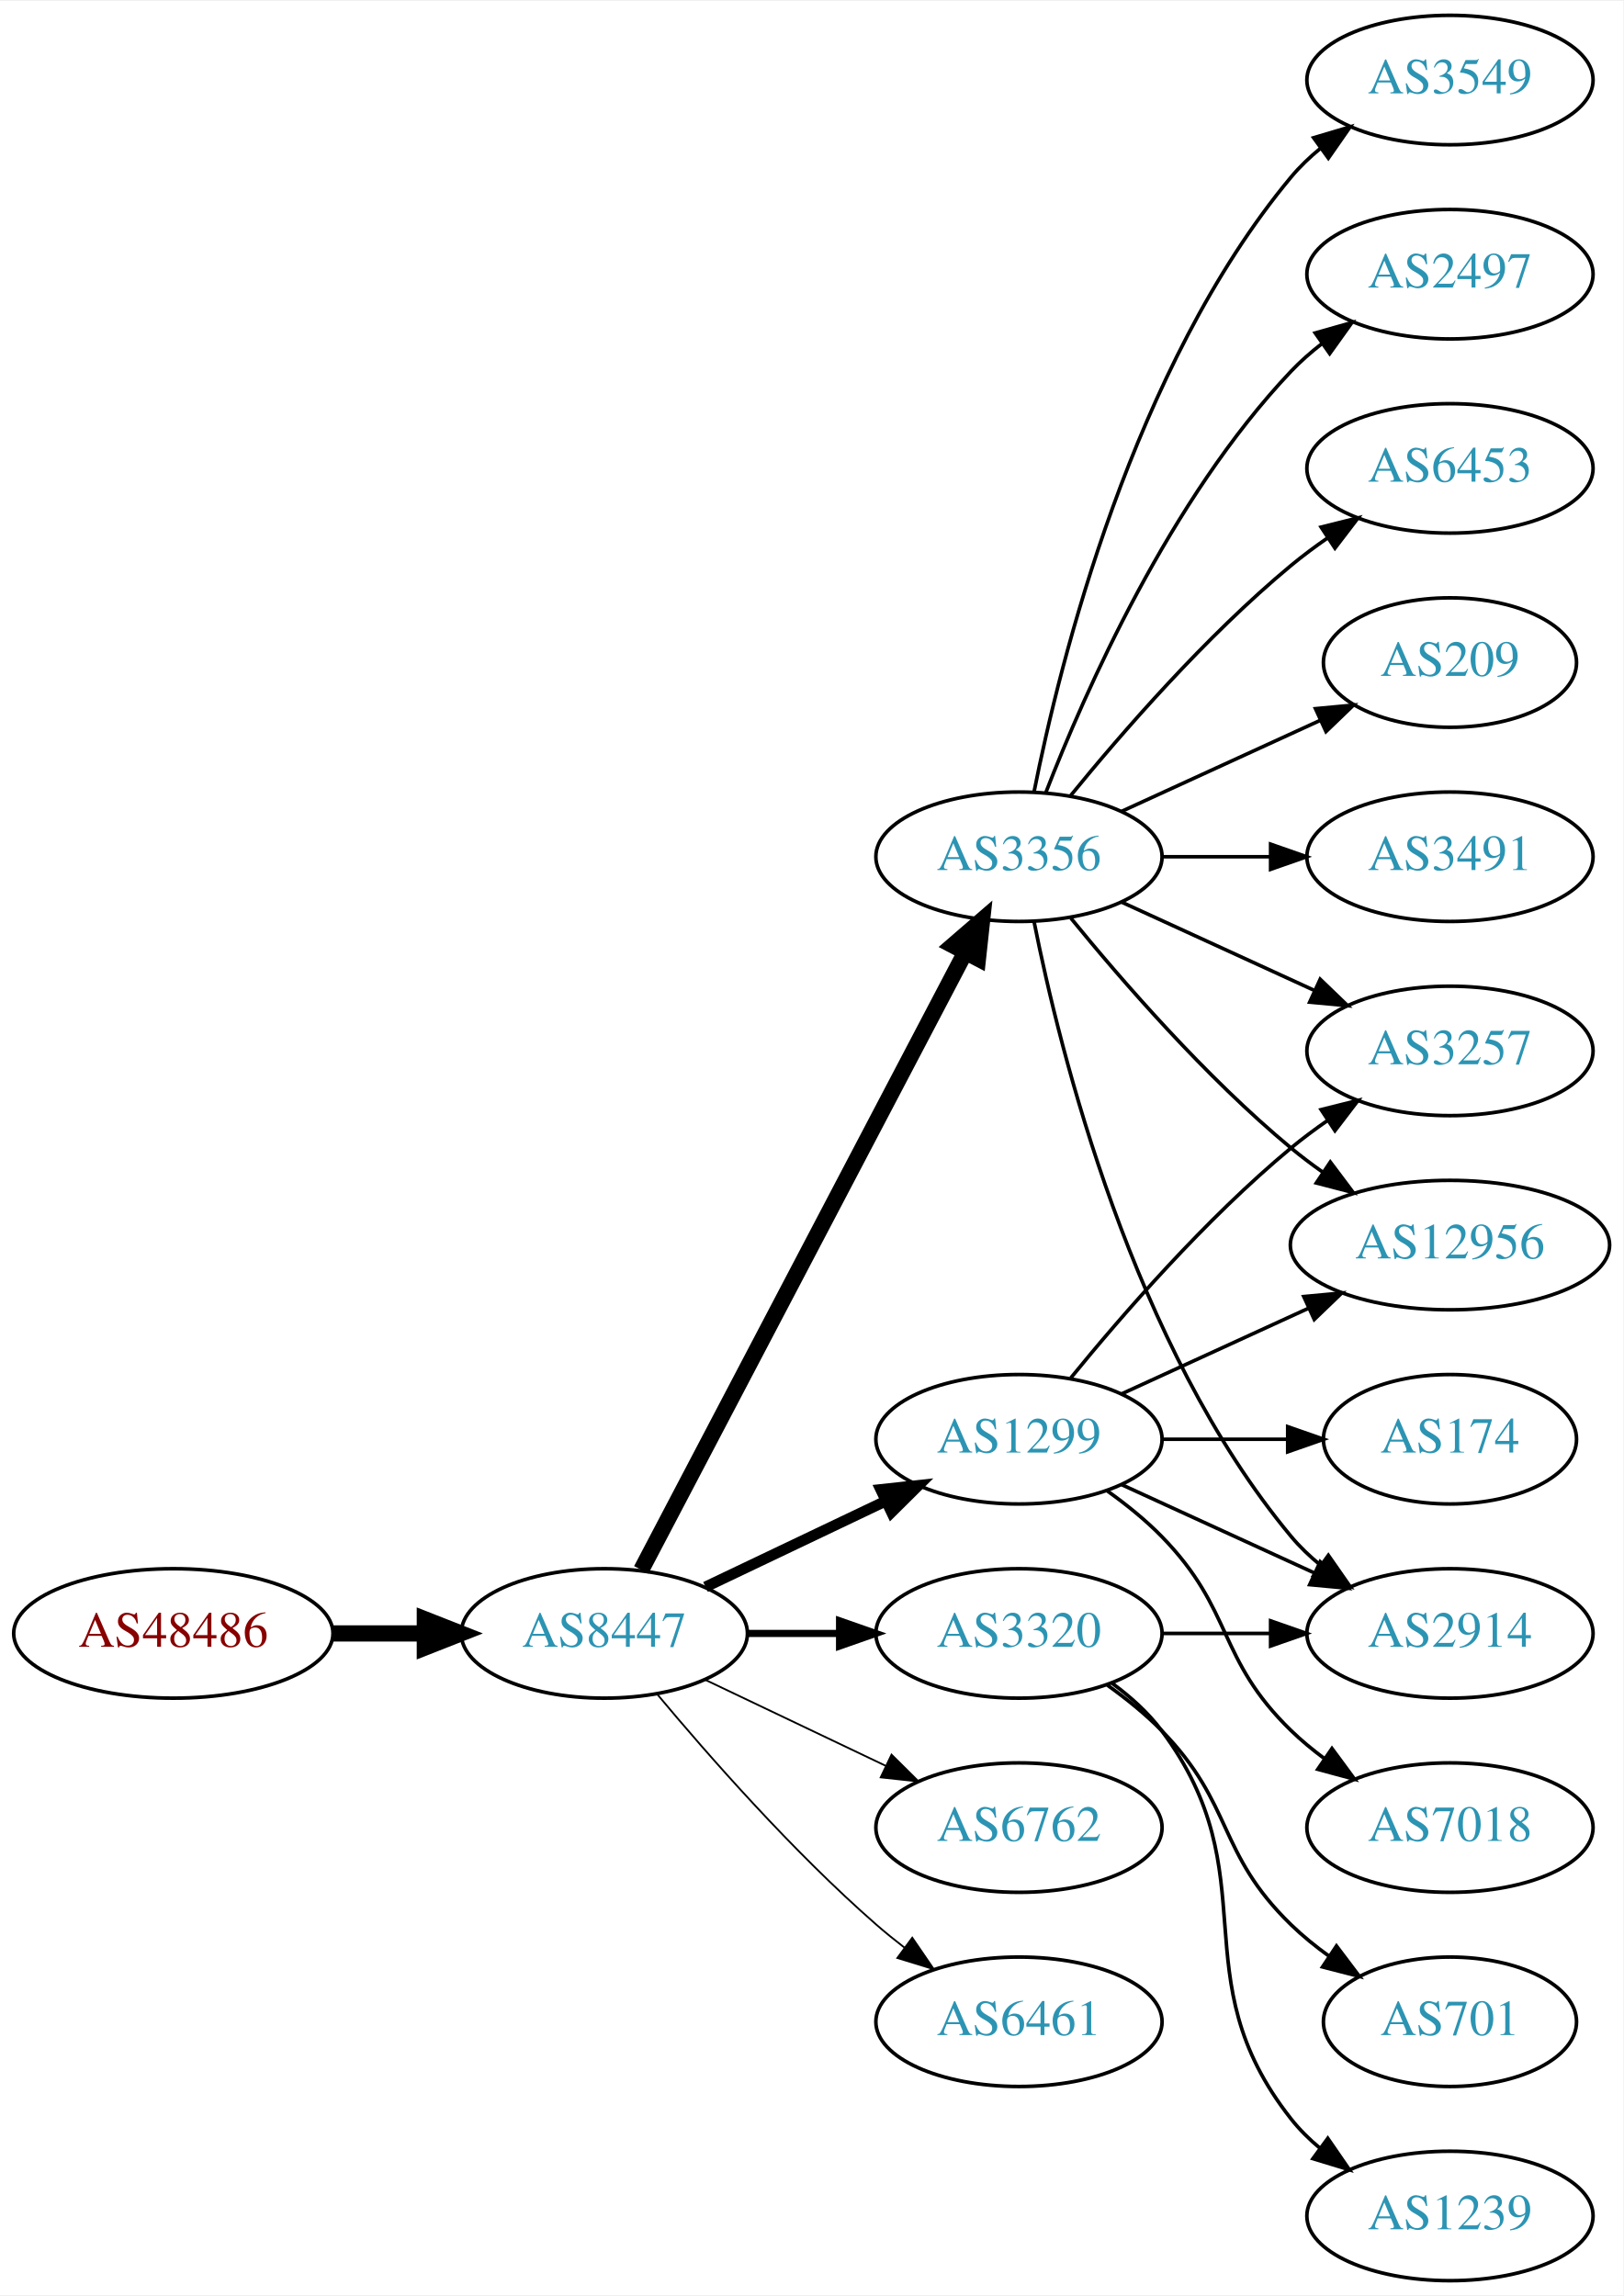
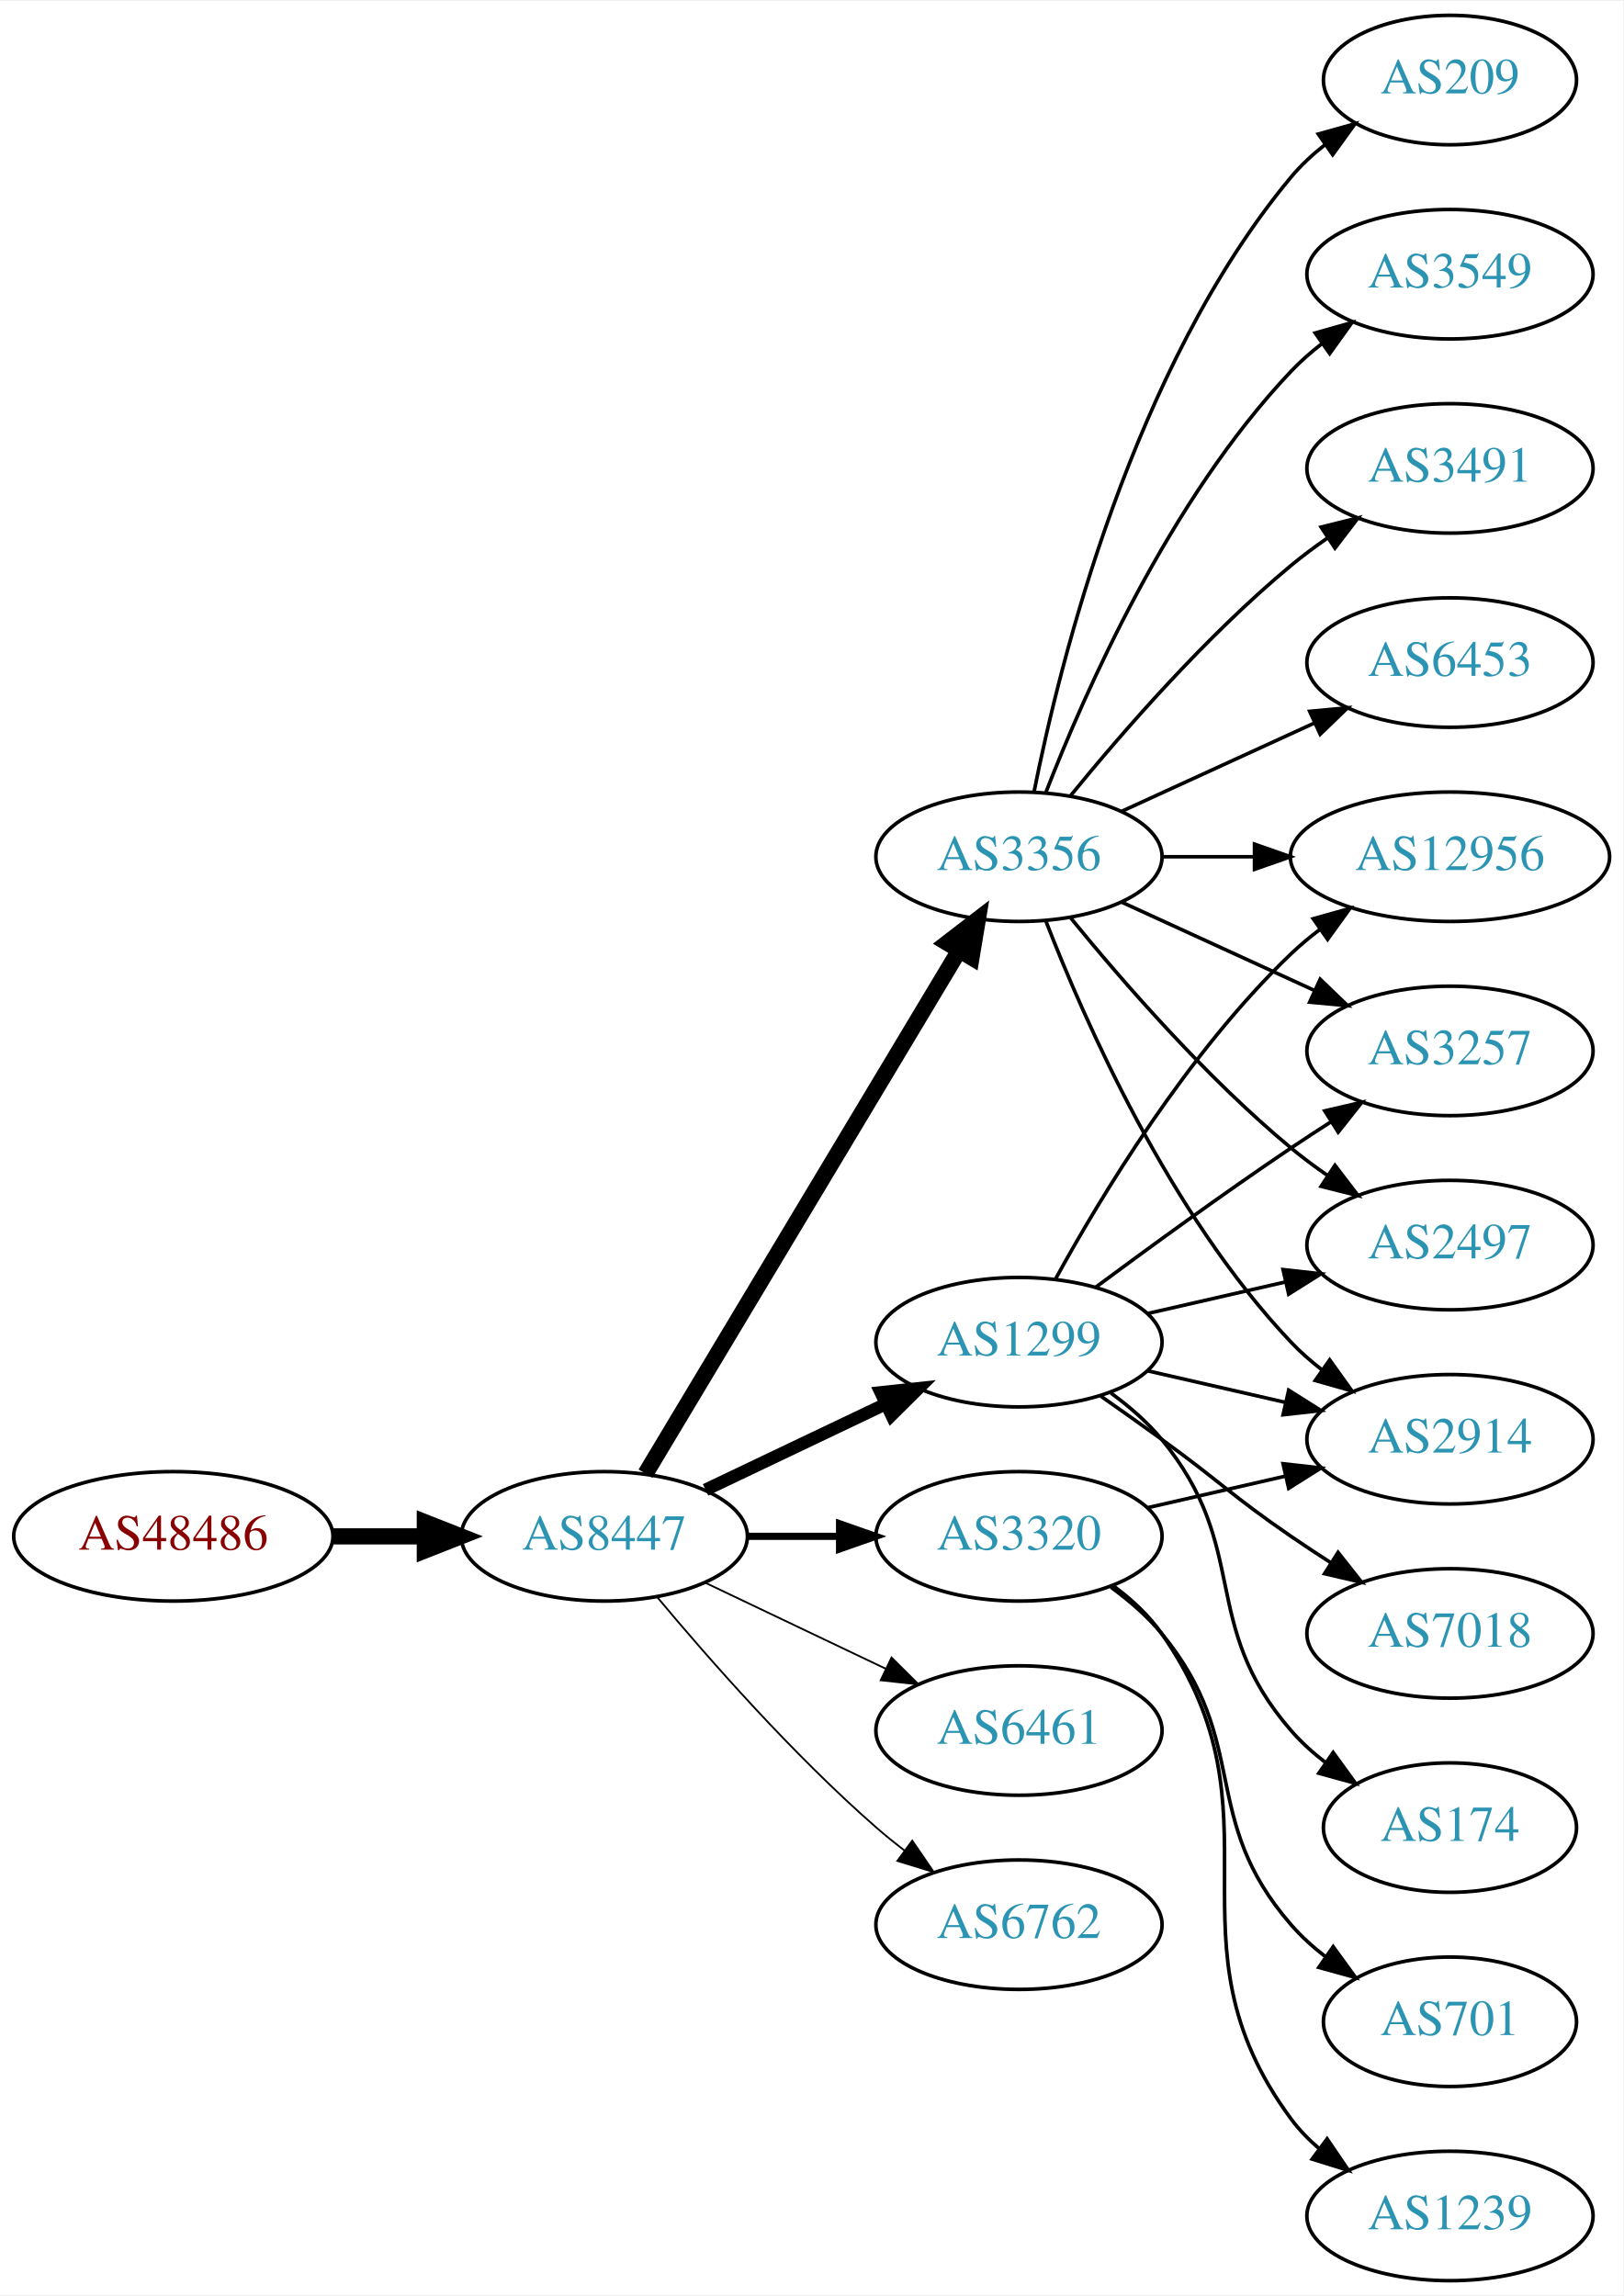
<svg xmlns="http://www.w3.org/2000/svg" xmlns:xlink="http://www.w3.org/1999/xlink" width="451pt" height="638pt" viewBox="0.00 0.00 451.37 638.00">
  <g id="graph0" class="graph" transform="scale(1 1) rotate(0) translate(4 634)">
    <polygon fill="white" stroke="none" points="-4,4 -4,-634 447.37,-634 447.37,4 -4,4" />
    <g id="node1" class="node">
      <g id="a_node1">
        <a xlink:href="/asn/48486" xlink:title="AS48486 ~ Leder und Schuh AG [AT]">
-           <ellipse fill="#ffffff" stroke="black" cx="44.196" cy="-180" rx="44.393" ry="18" />
-           <text text-anchor="middle" x="44.196" y="-176.3" font-family="Times,serif" font-size="14.00" fill="#880000">AS48486</text>
+           <ellipse fill="#ffffff" stroke="black" cx="44.196" cy="-207" rx="44.393" ry="18" />
+           <text text-anchor="middle" x="44.196" y="-203.3" font-family="Times,serif" font-size="14.00" fill="#880000">AS48486</text>
        </a>
      </g>
    </g>
    <g id="node2" class="node">
      <g id="a_node2">
        <a xlink:href="/asn/8447" xlink:title="AS8447 ~ A1 Telekom Austria AG [AT]">
-           <ellipse fill="#ffffff" stroke="black" cx="164.039" cy="-180" rx="39.794" ry="18" />
-           <text text-anchor="middle" x="164.039" y="-176.3" font-family="Times,serif" font-size="14.00" fill="#2c94b3">AS8447</text>
+           <ellipse fill="#ffffff" stroke="black" cx="164.039" cy="-207" rx="39.794" ry="18" />
+           <text text-anchor="middle" x="164.039" y="-203.3" font-family="Times,serif" font-size="14.00" fill="#2c94b3">AS8447</text>
        </a>
      </g>
    </g>
    <g id="edge1" class="edge">
-       <path fill="none" stroke="black" stroke-width="4.5" d="M88.407,-180C96.72,-180 105.482,-180 113.965,-180" />
-       <polygon fill="black" stroke="black" stroke-width="4.5" points="114.123,-183.938 124.123,-180 114.123,-176.063 114.123,-183.938" />
+       <path fill="none" stroke="black" stroke-width="4.5" d="M88.407,-207C96.72,-207 105.482,-207 113.965,-207" />
+       <polygon fill="black" stroke="black" stroke-width="4.5" points="114.123,-210.938 124.123,-207 114.123,-203.063 114.123,-210.938" />
    </g>
    <g id="node3" class="node">
      <g id="a_node3">
+         <a xlink:href="/asn/3320" xlink:title="AS3320 ~ DTAG [DE]">
+           <ellipse fill="#ffffff" stroke="black" cx="279.332" cy="-207" rx="39.794" ry="18" />
+           <text text-anchor="middle" x="279.332" y="-203.3" font-family="Times,serif" font-size="14.00" fill="#2c94b3">AS3320</text>
+         </a>
+       </g>
+     </g>
+     <g id="edge2" class="edge">
+       <path fill="none" stroke="black" stroke-width="2" d="M203.711,-207C211.914,-207 220.678,-207 229.21,-207" />
+       <polygon fill="black" stroke="black" stroke-width="2" points="229.449,-210.5 239.449,-207 229.449,-203.5 229.449,-210.5" />
+     </g>
+     <g id="node4" class="node">
+       <g id="a_node4">
        <a xlink:href="/asn/3356" xlink:title="AS3356 ~ LEVEL3 [US]">
          <ellipse fill="#ffffff" stroke="black" cx="279.332" cy="-396" rx="39.794" ry="18" />
          <text text-anchor="middle" x="279.332" y="-392.3" font-family="Times,serif" font-size="14.00" fill="#2c94b3">AS3356</text>
        </a>
      </g>
    </g>
-     <g id="edge2" class="edge">
-       <path fill="none" stroke="black" stroke-width="4.5" d="M174.31,-197.676C194.151,-235.505 240.829,-324.499 264.316,-369.278" />
-       <polygon fill="black" stroke="black" stroke-width="4.5" points="260.959,-371.356 269.091,-378.383 267.933,-367.698 260.959,-371.356" />
-     </g>
-     <g id="node4" class="node">
-       <g id="a_node4">
-         <a xlink:href="/asn/3320" xlink:title="AS3320 ~ DTAG [DE]">
-           <ellipse fill="#ffffff" stroke="black" cx="279.332" cy="-180" rx="39.794" ry="18" />
-           <text text-anchor="middle" x="279.332" y="-176.3" font-family="Times,serif" font-size="14.00" fill="#2c94b3">AS3320</text>
-         </a>
-       </g>
-     </g>
    <g id="edge3" class="edge">
-       <path fill="none" stroke="black" stroke-width="2" d="M203.711,-180C211.914,-180 220.678,-180 229.21,-180" />
-       <polygon fill="black" stroke="black" stroke-width="2" points="229.449,-183.5 239.449,-180 229.449,-176.5 229.449,-183.5" />
+       <path fill="none" stroke="black" stroke-width="4.5" d="M175.494,-224.442C195.475,-257.775 239.18,-330.686 262.666,-369.866" />
+       <polygon fill="black" stroke="black" stroke-width="4.5" points="259.383,-372.048 267.902,-378.6 266.137,-367.999 259.383,-372.048" />
    </g>
    <g id="node5" class="node">
      <g id="a_node5">
        <a xlink:href="/asn/1299" xlink:title="AS1299 ~ Telia Carrier [EU]">
-           <ellipse fill="#ffffff" stroke="black" cx="279.332" cy="-234" rx="39.794" ry="18" />
-           <text text-anchor="middle" x="279.332" y="-230.3" font-family="Times,serif" font-size="14.00" fill="#2c94b3">AS1299</text>
+           <ellipse fill="#ffffff" stroke="black" cx="279.332" cy="-261" rx="39.794" ry="18" />
+           <text text-anchor="middle" x="279.332" y="-257.3" font-family="Times,serif" font-size="14.00" fill="#2c94b3">AS1299</text>
        </a>
      </g>
    </g>
    <g id="edge4" class="edge">
-       <path fill="none" stroke="black" stroke-width="3" d="M192.175,-192.934C207.169,-200.081 225.99,-209.052 242.213,-216.785" />
-       <polygon fill="black" stroke="black" stroke-width="3" points="240.884,-220.028 251.417,-221.171 243.895,-213.709 240.884,-220.028" />
+       <path fill="none" stroke="black" stroke-width="3.5" d="M192.175,-219.934C207.169,-227.081 225.99,-236.052 242.213,-243.785" />
+       <polygon fill="black" stroke="black" stroke-width="3.5" points="240.884,-247.028 251.417,-248.171 243.895,-240.709 240.884,-247.028" />
    </g>
    <g id="node6" class="node">
      <g id="a_node6">
-         <a xlink:href="/asn/6762" xlink:title="AS6762 ~ TELECOM ITALIA SPARKLE S.p.A. [IT]">
-           <ellipse fill="#ffffff" stroke="black" cx="279.332" cy="-126" rx="39.794" ry="18" />
-           <text text-anchor="middle" x="279.332" y="-122.3" font-family="Times,serif" font-size="14.00" fill="#2c94b3">AS6762</text>
+         <a xlink:href="/asn/6461" xlink:title="AS6461 ~ Zayo Bandwidth [US]">
+           <ellipse fill="#ffffff" stroke="black" cx="279.332" cy="-153" rx="39.794" ry="18" />
+           <text text-anchor="middle" x="279.332" y="-149.3" font-family="Times,serif" font-size="14.00" fill="#2c94b3">AS6461</text>
        </a>
      </g>
    </g>
    <g id="edge5" class="edge">
-       <path fill="none" stroke="black" stroke-width="0.5" d="M192.175,-167.066C207.169,-159.919 225.99,-150.948 242.213,-143.215" />
-       <polygon fill="black" stroke="black" stroke-width="0.5" points="243.895,-146.291 251.417,-138.829 240.884,-139.972 243.895,-146.291" />
+       <path fill="none" stroke="black" stroke-width="0.5" d="M192.175,-194.066C207.169,-186.919 225.99,-177.948 242.213,-170.215" />
+       <polygon fill="black" stroke="black" stroke-width="0.5" points="243.895,-173.291 251.417,-165.829 240.884,-166.972 243.895,-173.291" />
    </g>
    <g id="node7" class="node">
      <g id="a_node7">
-         <a xlink:href="/asn/6461" xlink:title="AS6461 ~ Zayo Bandwidth [US]">
-           <ellipse fill="#ffffff" stroke="black" cx="279.332" cy="-72" rx="39.794" ry="18" />
-           <text text-anchor="middle" x="279.332" y="-68.3" font-family="Times,serif" font-size="14.00" fill="#2c94b3">AS6461</text>
+         <a xlink:href="/asn/6762" xlink:title="AS6762 ~ TELECOM ITALIA SPARKLE S.p.A. [IT]">
+           <ellipse fill="#ffffff" stroke="black" cx="279.332" cy="-99" rx="39.794" ry="18" />
+           <text text-anchor="middle" x="279.332" y="-95.3" font-family="Times,serif" font-size="14.00" fill="#2c94b3">AS6762</text>
        </a>
      </g>
    </g>
    <g id="edge6" class="edge">
-       <path fill="none" stroke="black" stroke-width="0.5" d="M178.669,-163.183C192.951,-146.071 216.498,-119.255 239.685,-99 242.151,-96.846 244.789,-94.706 247.487,-92.628" />
-       <polygon fill="black" stroke="black" stroke-width="0.5" points="249.66,-95.375 255.641,-86.63 245.512,-89.736 249.66,-95.375" />
+       <path fill="none" stroke="black" stroke-width="0.5" d="M178.669,-190.183C192.951,-173.071 216.498,-146.255 239.685,-126 242.151,-123.846 244.789,-121.706 247.487,-119.628" />
+       <polygon fill="black" stroke="black" stroke-width="0.5" points="249.66,-122.375 255.641,-113.63 245.512,-116.736 249.66,-122.375" />
    </g>
    <g id="node8" class="node">
      <g id="a_node8">
-         <a xlink:href="/asn/209" xlink:title="AS209 ~ CenturyLink Communications, LLC [US]">
-           <ellipse fill="#ffffff" stroke="black" cx="399.174" cy="-450" rx="35.194" ry="18" />
-           <text text-anchor="middle" x="399.174" y="-446.3" font-family="Times,serif" font-size="14.00" fill="#2c94b3">AS209</text>
+         <a xlink:href="/asn/2914" xlink:title="AS2914 ~ NTT America, Inc. [US]">
+           <ellipse fill="#ffffff" stroke="black" cx="399.174" cy="-234" rx="39.794" ry="18" />
+           <text text-anchor="middle" x="399.174" y="-230.3" font-family="Times,serif" font-size="14.00" fill="#2c94b3">AS2914</text>
        </a>
      </g>
    </g>
    <g id="edge7" class="edge">
-       <path fill="none" stroke="black" d="M307.96,-408.661C324.377,-416.183 345.358,-425.798 362.955,-433.861" />
-       <polygon fill="black" stroke="black" points="361.783,-437.174 372.332,-438.158 364.7,-430.811 361.783,-437.174" />
+       <path fill="none" stroke="black" d="M315.051,-214.955C327.051,-217.704 340.672,-220.825 353.364,-223.733" />
+       <polygon fill="black" stroke="black" points="352.767,-227.187 363.296,-226.009 354.33,-220.364 352.767,-227.187" />
    </g>
    <g id="node9" class="node">
      <g id="a_node9">
-         <a xlink:href="/asn/3491" xlink:title="AS3491 ~ PCCW Global, Inc. [US]">
-           <ellipse fill="#ffffff" stroke="black" cx="399.174" cy="-396" rx="39.794" ry="18" />
-           <text text-anchor="middle" x="399.174" y="-392.3" font-family="Times,serif" font-size="14.00" fill="#2c94b3">AS3491</text>
+         <a xlink:href="/asn/701" xlink:title="AS701 ~ UUNET [US]">
+           <ellipse fill="#ffffff" stroke="black" cx="399.174" cy="-72" rx="35.194" ry="18" />
+           <text text-anchor="middle" x="399.174" y="-68.3" font-family="Times,serif" font-size="14.00" fill="#2c94b3">AS701</text>
        </a>
      </g>
    </g>
    <g id="edge8" class="edge">
-       <path fill="none" stroke="black" d="M319.244,-396C328.798,-396 339.147,-396 349.11,-396" />
-       <polygon fill="black" stroke="black" points="349.302,-399.5 359.302,-396 349.302,-392.5 349.302,-399.5" />
+       <path fill="none" stroke="black" d="M304.912,-192.844C310.007,-189.128 315.02,-184.799 318.978,-180 344.043,-149.606 329.144,-128.742 354.978,-99 357.784,-95.77 361.071,-92.797 364.559,-90.098" />
+       <polygon fill="black" stroke="black" points="366.693,-92.878 372.925,-84.31 362.71,-87.121 366.693,-92.878" />
    </g>
    <g id="node10" class="node">
      <g id="a_node10">
-         <a xlink:href="/asn/3549" xlink:title="AS3549 ~ Level 3 Parent, LLC [US]">
-           <ellipse fill="#ffffff" stroke="black" cx="399.174" cy="-612" rx="39.794" ry="18" />
-           <text text-anchor="middle" x="399.174" y="-608.3" font-family="Times,serif" font-size="14.00" fill="#2c94b3">AS3549</text>
+         <a xlink:href="/asn/1239" xlink:title="AS1239 ~ Sprint [US]">
+           <ellipse fill="#ffffff" stroke="black" cx="399.174" cy="-18" rx="39.794" ry="18" />
+           <text text-anchor="middle" x="399.174" y="-14.3" font-family="Times,serif" font-size="14.00" fill="#2c94b3">AS1239</text>
        </a>
      </g>
    </g>
    <g id="edge9" class="edge">
-       <path fill="none" stroke="black" d="M283.53,-414.073C290.694,-450.141 310.968,-532.125 354.978,-585 357.383,-587.889 360.179,-590.563 363.172,-593.013" />
-       <polygon fill="black" stroke="black" points="361.26,-595.95 371.415,-598.973 365.361,-590.277 361.26,-595.95" />
+       <path fill="none" stroke="black" d="M305.491,-193.284C310.555,-189.545 315.411,-185.096 318.978,-180 354.592,-129.131 318.075,-94.941 354.978,-45 357.212,-41.977 359.894,-39.214 362.815,-36.707" />
+       <polygon fill="black" stroke="black" points="365.01,-39.437 370.959,-30.669 360.841,-33.814 365.01,-39.437" />
+     </g>
+     <g id="edge11" class="edge">
+       <path fill="none" stroke="black" d="M286.855,-378.006C297.605,-350.272 321.262,-296.571 354.978,-261 357.564,-258.272 360.481,-255.706 363.55,-253.323" />
+       <polygon fill="black" stroke="black" points="365.728,-256.07 371.898,-247.457 361.704,-250.342 365.728,-256.07" />
    </g>
    <g id="node11" class="node">
      <g id="a_node11">
-         <a xlink:href="/asn/2497" xlink:title="AS2497 ~ Internet Initiative Japan Inc. [JP]">
+         <a xlink:href="/asn/209" xlink:title="AS209 ~ CenturyLink Communications, LLC [US]">
+           <ellipse fill="#ffffff" stroke="black" cx="399.174" cy="-612" rx="35.194" ry="18" />
+           <text text-anchor="middle" x="399.174" y="-608.3" font-family="Times,serif" font-size="14.00" fill="#2c94b3">AS209</text>
+         </a>
+       </g>
+     </g>
+     <g id="edge10" class="edge">
+       <path fill="none" stroke="black" d="M283.53,-414.073C290.694,-450.141 310.968,-532.125 354.978,-585 357.715,-588.288 360.96,-591.298 364.423,-594.017" />
+       <polygon fill="black" stroke="black" points="362.558,-596.983 372.764,-599.827 366.56,-591.239 362.558,-596.983" />
+     </g>
+     <g id="node12" class="node">
+       <g id="a_node12">
+         <a xlink:href="/asn/3549" xlink:title="AS3549 ~ Level 3 Parent, LLC [US]">
          <ellipse fill="#ffffff" stroke="black" cx="399.174" cy="-558" rx="39.794" ry="18" />
-           <text text-anchor="middle" x="399.174" y="-554.3" font-family="Times,serif" font-size="14.00" fill="#2c94b3">AS2497</text>
-         </a>
-       </g>
-     </g>
-     <g id="edge10" class="edge">
+           <text text-anchor="middle" x="399.174" y="-554.3" font-family="Times,serif" font-size="14.00" fill="#2c94b3">AS3549</text>
+         </a>
+       </g>
+     </g>
+     <g id="edge12" class="edge">
      <path fill="none" stroke="black" d="M286.855,-413.994C297.605,-441.728 321.262,-495.429 354.978,-531 357.564,-533.728 360.481,-536.294 363.55,-538.677" />
      <polygon fill="black" stroke="black" points="361.704,-541.658 371.898,-544.543 365.728,-535.93 361.704,-541.658" />
    </g>
-     <g id="node12" class="node">
-       <g id="a_node12">
-         <a xlink:href="/asn/12956" xlink:title="AS12956 ~ TELXIUS [ES]">
-           <ellipse fill="#ffffff" stroke="black" cx="399.174" cy="-288" rx="44.393" ry="18" />
-           <text text-anchor="middle" x="399.174" y="-284.3" font-family="Times,serif" font-size="14.00" fill="#2c94b3">AS12956</text>
-         </a>
-       </g>
-     </g>
-     <g id="edge11" class="edge">
-       <path fill="none" stroke="black" d="M293.751,-378.935C307.865,-361.625 331.28,-334.655 354.978,-315 357.716,-312.729 360.659,-310.506 363.677,-308.37" />
-       <polygon fill="black" stroke="black" points="365.903,-311.092 372.266,-302.621 362.009,-305.275 365.903,-311.092" />
-     </g>
    <g id="node13" class="node">
      <g id="a_node13">
-         <a xlink:href="/asn/6453" xlink:title="AS6453 ~ TATA COMMUNICATIONS (AMERICA) INC [US]">
-           <ellipse fill="#ffffff" stroke="black" cx="399.174" cy="-504" rx="39.794" ry="18" />
-           <text text-anchor="middle" x="399.174" y="-500.3" font-family="Times,serif" font-size="14.00" fill="#2c94b3">AS6453</text>
-         </a>
-       </g>
-     </g>
-     <g id="edge12" class="edge">
-       <path fill="none" stroke="black" d="M293.751,-413.065C307.865,-430.375 331.28,-457.345 354.978,-477 358.194,-479.668 361.695,-482.27 365.265,-484.741" />
-       <polygon fill="black" stroke="black" points="363.343,-487.666 373.622,-490.236 367.189,-481.817 363.343,-487.666" />
+         <a xlink:href="/asn/12956" xlink:title="AS12956 ~ TELXIUS [ES]">
+           <ellipse fill="#ffffff" stroke="black" cx="399.174" cy="-396" rx="44.393" ry="18" />
+           <text text-anchor="middle" x="399.174" y="-392.3" font-family="Times,serif" font-size="14.00" fill="#2c94b3">AS12956</text>
+         </a>
+       </g>
+     </g>
+     <g id="edge13" class="edge">
+       <path fill="none" stroke="black" d="M319.244,-396C327.347,-396 336.022,-396 344.548,-396" />
+       <polygon fill="black" stroke="black" points="344.826,-399.5 354.826,-396 344.826,-392.5 344.826,-399.5" />
    </g>
    <g id="node14" class="node">
      <g id="a_node14">
-         <a xlink:href="/asn/2914" xlink:title="AS2914 ~ NTT America, Inc. [US]">
-           <ellipse fill="#ffffff" stroke="black" cx="399.174" cy="-180" rx="39.794" ry="18" />
-           <text text-anchor="middle" x="399.174" y="-176.3" font-family="Times,serif" font-size="14.00" fill="#2c94b3">AS2914</text>
-         </a>
-       </g>
-     </g>
-     <g id="edge13" class="edge">
-       <path fill="none" stroke="black" d="M283.53,-377.927C290.694,-341.859 310.968,-259.875 354.978,-207 357.383,-204.111 360.179,-201.437 363.172,-198.987" />
-       <polygon fill="black" stroke="black" points="365.361,-201.723 371.415,-193.027 361.26,-196.05 365.361,-201.723" />
-     </g>
-     <g id="node15" class="node">
-       <g id="a_node15">
        <a xlink:href="/asn/3257" xlink:title="AS3257 ~ GTT [DE]">
          <ellipse fill="#ffffff" stroke="black" cx="399.174" cy="-342" rx="39.794" ry="18" />
          <text text-anchor="middle" x="399.174" y="-338.3" font-family="Times,serif" font-size="14.00" fill="#2c94b3">AS3257</text>
        </a>
      </g>
    </g>
    <g id="edge14" class="edge">
      <path fill="none" stroke="black" d="M307.96,-383.339C323.917,-376.027 344.188,-366.739 361.471,-358.819" />
      <polygon fill="black" stroke="black" points="363.085,-361.929 370.718,-354.581 360.169,-355.565 363.085,-361.929" />
    </g>
-     <g id="edge17" class="edge">
-       <path fill="none" stroke="black" d="M319.244,-180C328.798,-180 339.147,-180 349.11,-180" />
-       <polygon fill="black" stroke="black" points="349.302,-183.5 359.302,-180 349.302,-176.5 349.302,-183.5" />
+     <g id="node15" class="node">
+       <g id="a_node15">
+         <a xlink:href="/asn/2497" xlink:title="AS2497 ~ Internet Initiative Japan Inc. [JP]">
+           <ellipse fill="#ffffff" stroke="black" cx="399.174" cy="-288" rx="39.794" ry="18" />
+           <text text-anchor="middle" x="399.174" y="-284.3" font-family="Times,serif" font-size="14.00" fill="#2c94b3">AS2497</text>
+         </a>
+       </g>
+     </g>
+     <g id="edge15" class="edge">
+       <path fill="none" stroke="black" d="M293.751,-378.935C307.865,-361.625 331.28,-334.655 354.978,-315 358.194,-312.332 361.695,-309.73 365.265,-307.259" />
+       <polygon fill="black" stroke="black" points="367.189,-310.183 373.622,-301.764 363.343,-304.334 367.189,-310.183" />
    </g>
    <g id="node16" class="node">
      <g id="a_node16">
-         <a xlink:href="/asn/1239" xlink:title="AS1239 ~ Sprint [US]">
-           <ellipse fill="#ffffff" stroke="black" cx="399.174" cy="-18" rx="39.794" ry="18" />
-           <text text-anchor="middle" x="399.174" y="-14.3" font-family="Times,serif" font-size="14.00" fill="#2c94b3">AS1239</text>
-         </a>
-       </g>
-     </g>
-     <g id="edge15" class="edge">
-       <path fill="none" stroke="black" d="M305.262,-166.118C310.338,-162.389 315.256,-157.984 318.978,-153 349.249,-112.458 323.679,-84.754 354.978,-45 357.303,-42.047 360.047,-39.33 363.006,-36.853" />
-       <polygon fill="black" stroke="black" points="365.199,-39.585 371.203,-30.855 361.065,-33.936 365.199,-39.585" />
+         <a xlink:href="/asn/3491" xlink:title="AS3491 ~ PCCW Global, Inc. [US]">
+           <ellipse fill="#ffffff" stroke="black" cx="399.174" cy="-504" rx="39.794" ry="18" />
+           <text text-anchor="middle" x="399.174" y="-500.3" font-family="Times,serif" font-size="14.00" fill="#2c94b3">AS3491</text>
+         </a>
+       </g>
+     </g>
+     <g id="edge16" class="edge">
+       <path fill="none" stroke="black" d="M293.751,-413.065C307.865,-430.375 331.28,-457.345 354.978,-477 358.194,-479.668 361.695,-482.27 365.265,-484.741" />
+       <polygon fill="black" stroke="black" points="363.343,-487.666 373.622,-490.236 367.189,-481.817 363.343,-487.666" />
    </g>
    <g id="node17" class="node">
      <g id="a_node17">
-         <a xlink:href="/asn/701" xlink:title="AS701 ~ UUNET [US]">
-           <ellipse fill="#ffffff" stroke="black" cx="399.174" cy="-72" rx="35.194" ry="18" />
-           <text text-anchor="middle" x="399.174" y="-68.3" font-family="Times,serif" font-size="14.00" fill="#2c94b3">AS701</text>
-         </a>
-       </g>
-     </g>
-     <g id="edge16" class="edge">
-       <path fill="none" stroke="black" d="M303.926,-165.611C309.182,-161.852 314.513,-157.563 318.978,-153 339.151,-132.383 334.285,-119.094 354.978,-99 358.206,-95.866 361.857,-92.911 365.635,-90.188" />
-       <polygon fill="black" stroke="black" points="367.614,-93.075 373.995,-84.617 363.732,-87.25 367.614,-93.075" />
-     </g>
-     <g id="edge19" class="edge">
-       <path fill="none" stroke="black" d="M307.96,-246.661C323.458,-253.762 343.025,-262.728 359.971,-270.494" />
-       <polygon fill="black" stroke="black" points="358.525,-273.681 369.074,-274.665 361.441,-267.317 358.525,-273.681" />
+         <a xlink:href="/asn/6453" xlink:title="AS6453 ~ TATA COMMUNICATIONS (AMERICA) INC [US]">
+           <ellipse fill="#ffffff" stroke="black" cx="399.174" cy="-450" rx="39.794" ry="18" />
+           <text text-anchor="middle" x="399.174" y="-446.3" font-family="Times,serif" font-size="14.00" fill="#2c94b3">AS6453</text>
+         </a>
+       </g>
+     </g>
+     <g id="edge17" class="edge">
+       <path fill="none" stroke="black" d="M307.96,-408.661C323.917,-415.973 344.188,-425.261 361.471,-433.181" />
+       <polygon fill="black" stroke="black" points="360.169,-436.435 370.718,-437.419 363.085,-430.071 360.169,-436.435" />
+     </g>
+     <g id="edge22" class="edge">
+       <path fill="none" stroke="black" d="M315.051,-253.045C327.051,-250.296 340.672,-247.175 353.364,-244.267" />
+       <polygon fill="black" stroke="black" points="354.33,-247.636 363.296,-241.991 352.767,-240.813 354.33,-247.636" />
    </g>
    <g id="edge20" class="edge">
-       <path fill="none" stroke="black" d="M307.96,-221.339C323.917,-214.027 344.188,-204.739 361.471,-196.819" />
-       <polygon fill="black" stroke="black" points="363.085,-199.929 370.718,-192.581 360.169,-193.565 363.085,-199.929" />
+       <path fill="none" stroke="black" d="M289.573,-278.713C302.118,-301.561 326.295,-341.611 354.978,-369 357.485,-371.393 360.236,-373.687 363.098,-375.855" />
+       <polygon fill="black" stroke="black" points="361.145,-378.759 371.349,-381.61 365.15,-373.018 361.145,-378.759" />
+     </g>
+     <g id="edge18" class="edge">
+       <path fill="none" stroke="black" d="M300.662,-276.277C315.524,-287.304 336.269,-302.407 354.978,-315 358.527,-317.389 362.277,-319.839 366.026,-322.242" />
+       <polygon fill="black" stroke="black" points="364.352,-325.325 374.674,-327.712 368.094,-319.409 364.352,-325.325" />
    </g>
    <g id="edge21" class="edge">
-       <path fill="none" stroke="black" d="M293.751,-251.065C307.865,-268.375 331.28,-295.345 354.978,-315 358.194,-317.668 361.695,-320.27 365.265,-322.741" />
-       <polygon fill="black" stroke="black" points="363.343,-325.666 373.622,-328.236 367.189,-319.817 363.343,-325.666" />
+       <path fill="none" stroke="black" d="M315.051,-268.955C327.051,-271.704 340.672,-274.825 353.364,-277.733" />
+       <polygon fill="black" stroke="black" points="352.767,-281.187 363.296,-280.009 354.33,-274.364 352.767,-281.187" />
    </g>
    <g id="node18" class="node">
      <g id="a_node18">
-         <a xlink:href="/asn/174" xlink:title="AS174 ~ Cogent Communications [US]">
-           <ellipse fill="#ffffff" stroke="black" cx="399.174" cy="-234" rx="35.194" ry="18" />
-           <text text-anchor="middle" x="399.174" y="-230.3" font-family="Times,serif" font-size="14.00" fill="#2c94b3">AS174</text>
-         </a>
-       </g>
-     </g>
-     <g id="edge18" class="edge">
-       <path fill="none" stroke="black" d="M319.244,-234C330.331,-234 342.491,-234 353.873,-234" />
-       <polygon fill="black" stroke="black" points="354.055,-237.5 364.055,-234 354.055,-230.5 354.055,-237.5" />
+         <a xlink:href="/asn/7018" xlink:title="AS7018 ~ AT&amp;T Services, Inc. [US]">
+           <ellipse fill="#ffffff" stroke="black" cx="399.174" cy="-180" rx="39.794" ry="18" />
+           <text text-anchor="middle" x="399.174" y="-176.3" font-family="Times,serif" font-size="14.00" fill="#2c94b3">AS7018</text>
+         </a>
+       </g>
+     </g>
+     <g id="edge19" class="edge">
+       <path fill="none" stroke="black" d="M302.089,-245.991C307.623,-242.121 313.542,-237.936 318.978,-234 335.178,-222.271 338.483,-218.311 354.978,-207 358.506,-204.581 362.244,-202.111 365.985,-199.698" />
+       <polygon fill="black" stroke="black" points="368.057,-202.528 374.626,-194.216 364.307,-196.618 368.057,-202.528" />
    </g>
    <g id="node19" class="node">
      <g id="a_node19">
-         <a xlink:href="/asn/7018" xlink:title="AS7018 ~ AT&amp;T Services, Inc. [US]">
-           <ellipse fill="#ffffff" stroke="black" cx="399.174" cy="-126" rx="39.794" ry="18" />
-           <text text-anchor="middle" x="399.174" y="-122.3" font-family="Times,serif" font-size="14.00" fill="#2c94b3">AS7018</text>
-         </a>
-       </g>
-     </g>
-     <g id="edge22" class="edge">
-       <path fill="none" stroke="black" d="M303.926,-219.611C309.182,-215.852 314.513,-211.563 318.978,-207 339.151,-186.383 334.285,-173.094 354.978,-153 357.823,-150.237 360.997,-147.614 364.297,-145.166" />
-       <polygon fill="black" stroke="black" points="366.363,-147.994 372.645,-139.462 362.414,-142.214 366.363,-147.994" />
+         <a xlink:href="/asn/174" xlink:title="AS174 ~ Cogent Communications [US]">
+           <ellipse fill="#ffffff" stroke="black" cx="399.174" cy="-126" rx="35.194" ry="18" />
+           <text text-anchor="middle" x="399.174" y="-122.3" font-family="Times,serif" font-size="14.00" fill="#2c94b3">AS174</text>
+         </a>
+       </g>
+     </g>
+     <g id="edge23" class="edge">
+       <path fill="none" stroke="black" d="M304.912,-246.844C310.007,-243.128 315.02,-238.799 318.978,-234 344.043,-203.606 329.144,-182.742 354.978,-153 357.784,-149.77 361.071,-146.797 364.559,-144.098" />
+       <polygon fill="black" stroke="black" points="366.693,-146.878 372.925,-138.31 362.71,-141.121 366.693,-146.878" />
    </g>
  </g>
</svg>
